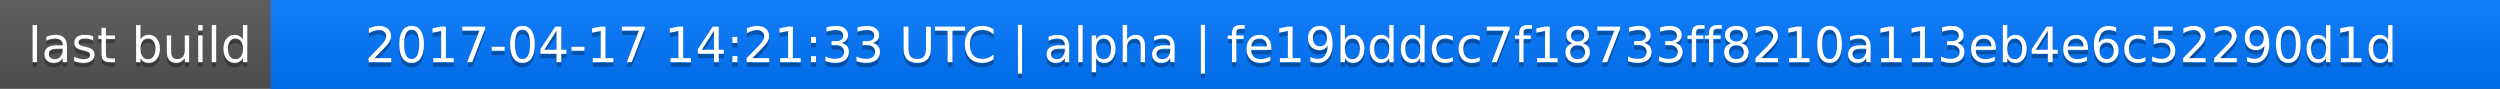
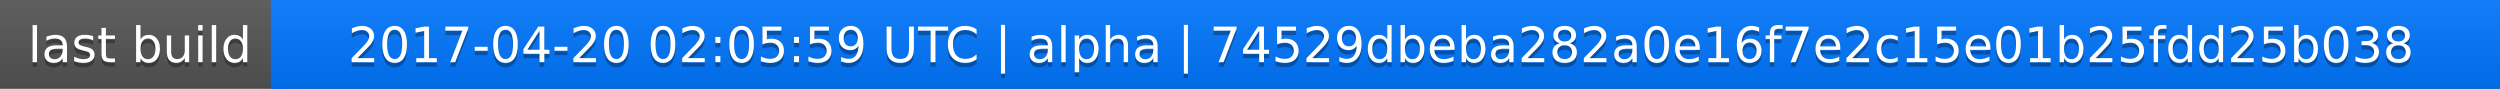
<svg xmlns="http://www.w3.org/2000/svg" width="563" height="20">
  <linearGradient id="a" x2="0" y2="100%">
    <stop offset="0" stop-color="#bbb" stop-opacity=".1" />
    <stop offset="1" stop-opacity=".1" />
  </linearGradient>
  <rect rx="0" width="563" height="20" fill="#555" />
  <rect rx="0" x="61" width="502" height="20" fill="#07f" />
  <path fill="#07f" d="M61 0h4v20h-4z" />
  <rect rx="0" width="563" height="20" fill="url(#a)" />
  <g fill="#fff" text-anchor="middle" font-family="DejaVu Sans,Verdana,Geneva,sans-serif" font-size="11">
    <text x="31.5" y="15" fill="#010101" fill-opacity=".3">last build</text>
    <text x="31.5" y="14">last build</text>
-     <text x="311" y="15" fill="#010101" fill-opacity=".3">2017-04-17 14:21:33 UTC | alpha | fe19bddcc7f18733ff8210a113eb4e6c52290d1d</text>
-     <text x="311" y="14">2017-04-17 14:21:33 UTC | alpha | fe19bddcc7f18733ff8210a113eb4e6c52290d1d</text>
+     <text x="311" y="15" fill="#010101" fill-opacity=".3">2017-04-20 02:05:59 UTC | alpha | 74529dbeba282a0e16f7e2c15e01b25fdd25b038</text>
+     <text x="311" y="14">2017-04-20 02:05:59 UTC | alpha | 74529dbeba282a0e16f7e2c15e01b25fdd25b038</text>
  </g>
</svg>
